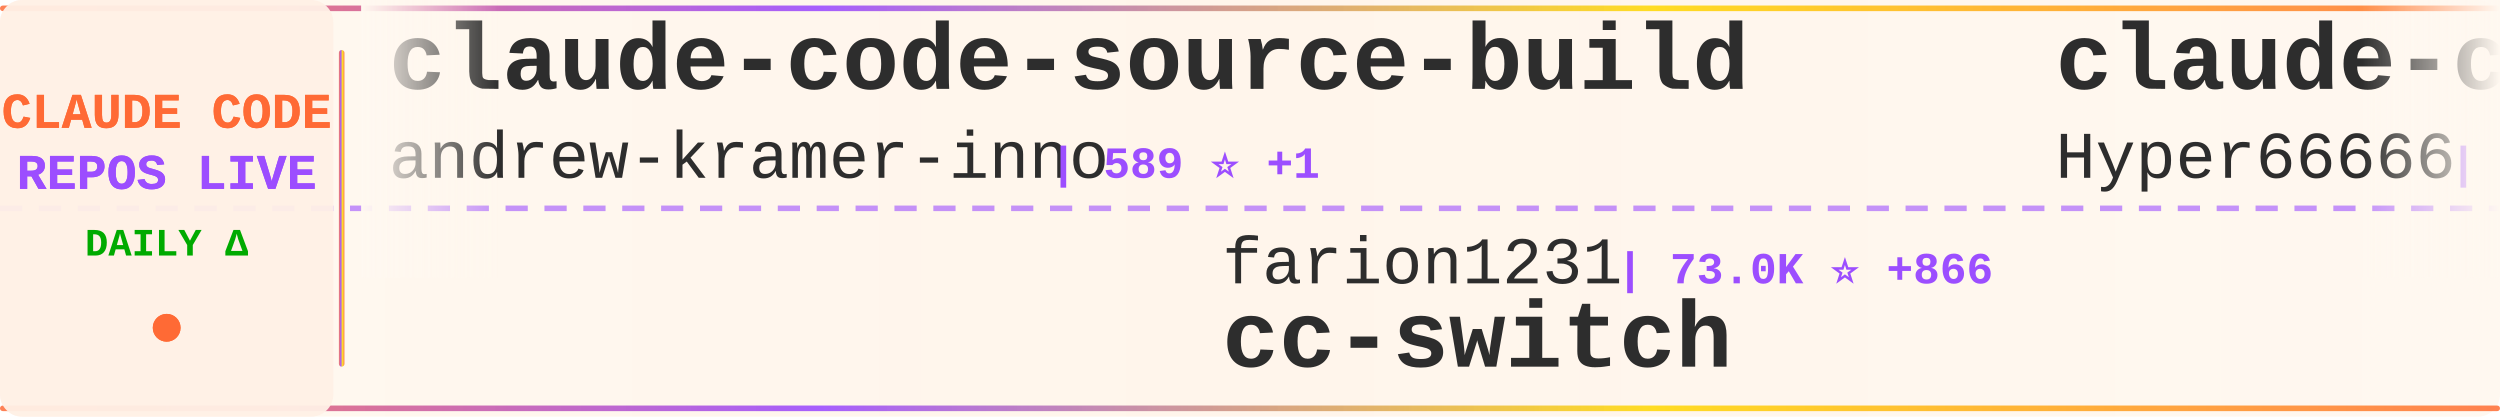
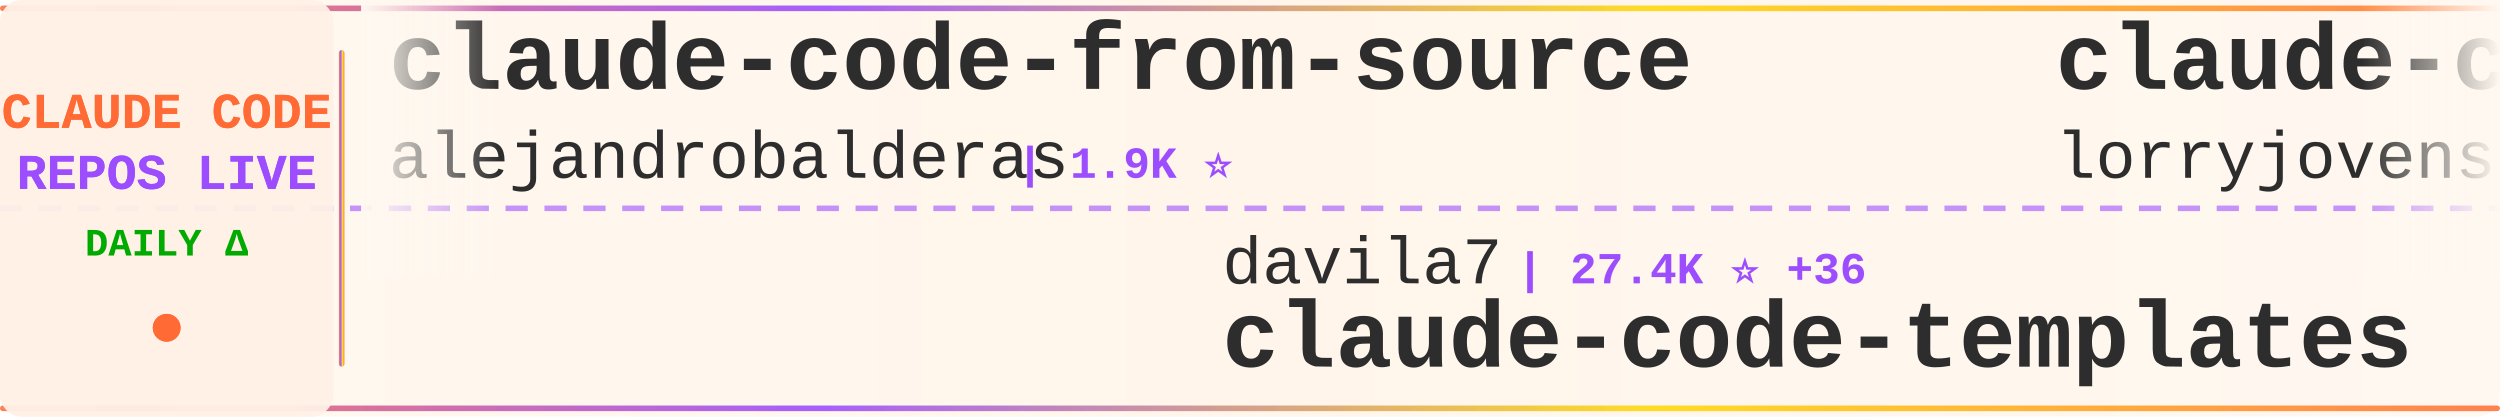
<svg xmlns="http://www.w3.org/2000/svg" width="900" height="150">
  <defs>
    <linearGradient id="tickerBg" x1="0%" y1="0%" x2="100%" y2="0%">
      <stop offset="0%" style="stop-color:#fff8f0;stop-opacity:0.98" />
      <stop offset="50%" style="stop-color:#fff5eb;stop-opacity:1" />
      <stop offset="100%" style="stop-color:#fff8f0;stop-opacity:0.98" />
    </linearGradient>
    <linearGradient id="borderGrad" x1="0%" y1="0%" x2="100%" y2="0%">
      <stop offset="0%" style="stop-color:#FF6B35;stop-opacity:0.85">
        <animate attributeName="stop-opacity" values="0.85;1;0.85" dur="2s" repeatCount="indefinite" />
      </stop>
      <stop offset="33%" style="stop-color:#9C4EFF;stop-opacity:0.9">
        <animate attributeName="stop-opacity" values="0.9;1;0.9" dur="2.2s" repeatCount="indefinite" />
      </stop>
      <stop offset="66%" style="stop-color:#FFD700;stop-opacity:0.85">
        <animate attributeName="stop-opacity" values="0.85;1;0.85" dur="1.8s" repeatCount="indefinite" />
      </stop>
      <stop offset="100%" style="stop-color:#FF6B35;stop-opacity:0.85">
        <animate attributeName="stop-opacity" values="0.85;1;0.85" dur="2s" repeatCount="indefinite" />
      </stop>
    </linearGradient>
    <filter id="textGlow">
      <feGaussianBlur stdDeviation="0.15" result="coloredBlur" />
      <feMerge>
        <feMergeNode in="coloredBlur" />
        <feMergeNode in="SourceGraphic" />
      </feMerge>
    </filter>
    <filter id="metricGlow">
      <feGaussianBlur stdDeviation="0.2" result="coloredBlur" />
      <feMerge>
        <feMergeNode in="coloredBlur" />
        <feMergeNode in="SourceGraphic" />
      </feMerge>
    </filter>
    <linearGradient id="leftFade" x1="0%" y1="0%" x2="100%" y2="0%">
      <stop offset="0%" style="stop-color:#fff8f0;stop-opacity:1" />
      <stop offset="100%" style="stop-color:#fff8f0;stop-opacity:0" />
    </linearGradient>
    <linearGradient id="rightFade" x1="0%" y1="0%" x2="100%" y2="0%">
      <stop offset="0%" style="stop-color:#fff8f0;stop-opacity:0" />
      <stop offset="100%" style="stop-color:#fff8f0;stop-opacity:1" />
    </linearGradient>
  </defs>
  <rect width="900" height="150" fill="url(#tickerBg)" rx="8" />
  <rect x="0" y="2" width="900" height="2" fill="url(#borderGrad)" rx="1" />
  <rect x="0" y="146" width="900" height="2" fill="url(#borderGrad)" rx="1" />
  <line x1="0" y1="75" x2="900" y2="75" stroke="#9C4EFF" stroke-width="2" stroke-dasharray="8 6" opacity="0.6" />
  <rect x="0" y="0" width="120" height="150" fill="#fff0e6" opacity="0.95" rx="8" />
  <text x="60" y="46" font-family="'Courier New', monospace" font-size="18" font-weight="bold" fill="#FF6B35" text-anchor="middle" filter="url(#textGlow)">
    CLAUDE CODE
  </text>
  <text x="60" y="68" font-family="'Courier New', monospace" font-size="18" font-weight="bold" fill="#9C4EFF" text-anchor="middle" filter="url(#textGlow)">
    REPOS LIVE
  </text>
  <text x="60" y="92" font-family="'Courier New', monospace" font-size="14" font-weight="bold" fill="#00aa00" text-anchor="middle">
    DAILY Δ
  </text>
  <circle cx="60" cy="118" r="5" fill="#FF6B35" filter="url(#metricGlow)">
    <animate attributeName="r" values="4;6;4" dur="1.5s" repeatCount="indefinite" />
    <animate attributeName="opacity" values="0.6;1;0.6" dur="1.5s" repeatCount="indefinite" />
  </circle>
  <rect x="122" y="18" width="2" height="114" fill="url(#borderGrad)" rx="1" />
  <clipPath id="tickerClip">
    <rect x="130" y="0" width="770" height="150" />
  </clipPath>
  <g clip-path="url(#tickerClip)">
    <g id="tickerItems">
      <animateTransform attributeName="transform" attributeType="XML" type="translate" from="0 0" to="-3000 0" dur="54s" repeatCount="indefinite" />
      <g transform="translate(0, 0)">
-         <text x="140" y="32" font-family="'Courier New', monospace" font-size="34" font-weight="bold" fill="#2d2d2d">claude-code-source-build</text>
-         <text x="140" y="64" font-family="'Courier New', monospace" font-size="24" font-weight="normal" fill="#2d2d2d" opacity="1.0">andrew-kramer-inno</text>
-         <text x="378" y="64" font-family="'Courier New', monospace" font-size="16" font-weight="bold" fill="#9C4EFF"> | 589 ⭐ +1</text>
+         <text x="140" y="32" font-family="'Courier New', monospace" font-size="34" font-weight="bold" fill="#2d2d2d">claude-code-from-source</text>
+         <text x="140" y="64" font-family="'Courier New', monospace" font-size="24" font-weight="normal" fill="#2d2d2d" opacity="1.0">alejandrobalderas</text>
+         <text x="366" y="64" font-family="'Courier New', monospace" font-size="16" font-weight="bold" fill="#9C4EFF"> | 1.9K ⭐</text>
      </g>
      <g transform="translate(300, 0)">
-         <text x="140" y="102" font-family="'Courier New', monospace" font-size="24" font-weight="normal" fill="#2d2d2d" opacity="1.0">farion1231</text>
-         <text x="282" y="102" font-family="'Courier New', monospace" font-size="16" font-weight="bold" fill="#9C4EFF"> | 73.0K ⭐ +866</text>
-         <text x="140" y="132" font-family="'Courier New', monospace" font-size="34" font-weight="bold" fill="#2d2d2d">cc-switch</text>
+         <text x="140" y="102" font-family="'Courier New', monospace" font-size="24" font-weight="normal" fill="#2d2d2d" opacity="1.0">davila7</text>
+         <text x="246" y="102" font-family="'Courier New', monospace" font-size="16" font-weight="bold" fill="#9C4EFF"> | 27.4K ⭐ +36</text>
+         <text x="140" y="132" font-family="'Courier New', monospace" font-size="34" font-weight="bold" fill="#2d2d2d">claude-code-templates</text>
      </g>
      <g transform="translate(600, 0)">
-         <text x="140" y="32" font-family="'Courier New', monospace" font-size="34" font-weight="bold" fill="#2d2d2d">claude-code-sourcemap</text>
-         <text x="140" y="64" font-family="'Courier New', monospace" font-size="24" font-weight="normal" fill="#2d2d2d" opacity="1.0">Hyper66666</text>
-         <text x="282" y="64" font-family="'Courier New', monospace" font-size="16" font-weight="bold" fill="#9C4EFF"> | 214 ⭐</text>
+         <text x="140" y="32" font-family="'Courier New', monospace" font-size="34" font-weight="bold" fill="#2d2d2d">claude-code-rust</text>
+         <text x="140" y="64" font-family="'Courier New', monospace" font-size="24" font-weight="normal" fill="#2d2d2d" opacity="1.0">lorryjovens-hub</text>
+         <text x="342" y="64" font-family="'Courier New', monospace" font-size="16" font-weight="bold" fill="#9C4EFF"> | 1.6K ⭐ +9</text>
      </g>
      <g transform="translate(900, 0)">
-         <text x="140" y="102" font-family="'Courier New', monospace" font-size="24" font-weight="normal" fill="#2d2d2d" opacity="1.0">anthropics</text>
-         <text x="282" y="102" font-family="'Courier New', monospace" font-size="16" font-weight="bold" fill="#9C4EFF"> | 4.6K ⭐ +9</text>
-         <text x="140" y="132" font-family="'Courier New', monospace" font-size="34" font-weight="bold" fill="#2d2d2d">claude-code-security-rev...</text>
+         <text x="140" y="102" font-family="'Courier New', monospace" font-size="24" font-weight="normal" fill="#2d2d2d" opacity="1.0">777genius</text>
+         <text x="270" y="102" font-family="'Courier New', monospace" font-size="16" font-weight="bold" fill="#9C4EFF"> | 912 ⭐ +1</text>
+         <text x="140" y="132" font-family="'Courier New', monospace" font-size="34" font-weight="bold" fill="#2d2d2d">claude-code-source-code</text>
      </g>
      <g transform="translate(1200, 0)">
-         <text x="140" y="32" font-family="'Courier New', monospace" font-size="34" font-weight="bold" fill="#2d2d2d">claude-code-workflows</text>
-         <text x="140" y="64" font-family="'Courier New', monospace" font-size="24" font-weight="normal" fill="#2d2d2d" opacity="1.0">OneRedOak</text>
-         <text x="270" y="64" font-family="'Courier New', monospace" font-size="16" font-weight="bold" fill="#9C4EFF"> | 3.8K ⭐ +5</text>
+         <text x="140" y="32" font-family="'Courier New', monospace" font-size="34" font-weight="bold" fill="#2d2d2d">claude-task-master</text>
+         <text x="140" y="64" font-family="'Courier New', monospace" font-size="24" font-weight="normal" fill="#2d2d2d" opacity="1.0">eyaltoledano</text>
+         <text x="306" y="64" font-family="'Courier New', monospace" font-size="16" font-weight="bold" fill="#9C4EFF"> | 27.2K ⭐ +5</text>
      </g>
      <g transform="translate(1500, 0)">
-         <text x="140" y="102" font-family="'Courier New', monospace" font-size="24" font-weight="normal" fill="#2d2d2d" opacity="1.0">luongnv89</text>
-         <text x="270" y="102" font-family="'Courier New', monospace" font-size="16" font-weight="bold" fill="#9C4EFF"> | 33.2K ⭐ +130</text>
-         <text x="140" y="132" font-family="'Courier New', monospace" font-size="34" font-weight="bold" fill="#2d2d2d">claude-howto</text>
+         <text x="140" y="102" font-family="'Courier New', monospace" font-size="24" font-weight="normal" fill="#2d2d2d" opacity="1.0">guanshan</text>
+         <text x="258" y="102" font-family="'Courier New', monospace" font-size="16" font-weight="bold" fill="#9C4EFF"> | 59 ⭐</text>
+         <text x="140" y="132" font-family="'Courier New', monospace" font-size="34" font-weight="bold" fill="#2d2d2d">ClaudeCode</text>
      </g>
      <g transform="translate(1800, 0)">
-         <text x="140" y="32" font-family="'Courier New', monospace" font-size="34" font-weight="bold" fill="#2d2d2d">ralph-claude-code</text>
-         <text x="140" y="64" font-family="'Courier New', monospace" font-size="24" font-weight="normal" fill="#2d2d2d" opacity="1.0">frankbria</text>
-         <text x="270" y="64" font-family="'Courier New', monospace" font-size="16" font-weight="bold" fill="#9C4EFF"> | 9.1K ⭐ +9</text>
+         <text x="140" y="32" font-family="'Courier New', monospace" font-size="34" font-weight="bold" fill="#2d2d2d">claude-code-sourcemap</text>
+         <text x="140" y="64" font-family="'Courier New', monospace" font-size="24" font-weight="normal" fill="#2d2d2d" opacity="1.0">ChinaSiro</text>
+         <text x="270" y="64" font-family="'Courier New', monospace" font-size="16" font-weight="bold" fill="#9C4EFF"> | 9.2K ⭐ +6</text>
      </g>
      <g transform="translate(2100, 0)">
-         <text x="140" y="102" font-family="'Courier New', monospace" font-size="24" font-weight="normal" fill="#2d2d2d" opacity="1.0">catlog22</text>
-         <text x="258" y="102" font-family="'Courier New', monospace" font-size="16" font-weight="bold" fill="#9C4EFF"> | 2.0K ⭐ +1</text>
-         <text x="140" y="132" font-family="'Courier New', monospace" font-size="34" font-weight="bold" fill="#2d2d2d">Claude-Code-Workflow</text>
+         <text x="140" y="102" font-family="'Courier New', monospace" font-size="24" font-weight="normal" fill="#2d2d2d" opacity="1.0">KPR111</text>
+         <text x="234" y="102" font-family="'Courier New', monospace" font-size="16" font-weight="bold" fill="#9C4EFF"> | 17 ⭐</text>
+         <text x="140" y="132" font-family="'Courier New', monospace" font-size="34" font-weight="bold" fill="#2d2d2d">Claude-Code</text>
      </g>
      <g transform="translate(2400, 0)">
-         <text x="140" y="32" font-family="'Courier New', monospace" font-size="34" font-weight="bold" fill="#2d2d2d">claude-code-settings</text>
-         <text x="140" y="64" font-family="'Courier New', monospace" font-size="24" font-weight="normal" fill="#2d2d2d" opacity="1.0">feiskyer</text>
-         <text x="258" y="64" font-family="'Courier New', monospace" font-size="16" font-weight="bold" fill="#9C4EFF"> | 1.5K ⭐ +3</text>
+         <text x="140" y="32" font-family="'Courier New', monospace" font-size="34" font-weight="bold" fill="#2d2d2d">ClaudeCodeAgents</text>
+         <text x="140" y="64" font-family="'Courier New', monospace" font-size="24" font-weight="normal" fill="#2d2d2d" opacity="1.0">darcyegb</text>
+         <text x="258" y="64" font-family="'Courier New', monospace" font-size="16" font-weight="bold" fill="#9C4EFF"> | 696 ⭐</text>
      </g>
      <g transform="translate(2700, 0)">
-         <text x="140" y="102" font-family="'Courier New', monospace" font-size="24" font-weight="normal" fill="#2d2d2d" opacity="1.0">alejandrobalderas</text>
-         <text x="366" y="102" font-family="'Courier New', monospace" font-size="16" font-weight="bold" fill="#9C4EFF"> | 1.9K ⭐</text>
-         <text x="140" y="132" font-family="'Courier New', monospace" font-size="34" font-weight="bold" fill="#2d2d2d">claude-code-from-source</text>
+         <text x="140" y="102" font-family="'Courier New', monospace" font-size="24" font-weight="normal" fill="#2d2d2d" opacity="1.0">nicedreamzapp</text>
+         <text x="318" y="102" font-family="'Courier New', monospace" font-size="16" font-weight="bold" fill="#9C4EFF"> | 2.6K ⭐ +2</text>
+         <text x="140" y="132" font-family="'Courier New', monospace" font-size="34" font-weight="bold" fill="#2d2d2d">claude-code-local</text>
      </g>
      <g transform="translate(3000, 0)">
-         <text x="140" y="32" font-family="'Courier New', monospace" font-size="34" font-weight="bold" fill="#2d2d2d">claude-code-source-build</text>
-         <text x="140" y="64" font-family="'Courier New', monospace" font-size="24" font-weight="normal" fill="#2d2d2d" opacity="1.0">andrew-kramer-inno</text>
-         <text x="378" y="64" font-family="'Courier New', monospace" font-size="16" font-weight="bold" fill="#9C4EFF"> | 589 ⭐ +1</text>
+         <text x="140" y="32" font-family="'Courier New', monospace" font-size="34" font-weight="bold" fill="#2d2d2d">claude-code-from-source</text>
+         <text x="140" y="64" font-family="'Courier New', monospace" font-size="24" font-weight="normal" fill="#2d2d2d" opacity="1.0">alejandrobalderas</text>
+         <text x="366" y="64" font-family="'Courier New', monospace" font-size="16" font-weight="bold" fill="#9C4EFF"> | 1.9K ⭐</text>
      </g>
      <g transform="translate(3300, 0)">
-         <text x="140" y="102" font-family="'Courier New', monospace" font-size="24" font-weight="normal" fill="#2d2d2d" opacity="1.0">farion1231</text>
-         <text x="282" y="102" font-family="'Courier New', monospace" font-size="16" font-weight="bold" fill="#9C4EFF"> | 73.0K ⭐ +866</text>
-         <text x="140" y="132" font-family="'Courier New', monospace" font-size="34" font-weight="bold" fill="#2d2d2d">cc-switch</text>
+         <text x="140" y="102" font-family="'Courier New', monospace" font-size="24" font-weight="normal" fill="#2d2d2d" opacity="1.0">davila7</text>
+         <text x="246" y="102" font-family="'Courier New', monospace" font-size="16" font-weight="bold" fill="#9C4EFF"> | 27.4K ⭐ +36</text>
+         <text x="140" y="132" font-family="'Courier New', monospace" font-size="34" font-weight="bold" fill="#2d2d2d">claude-code-templates</text>
      </g>
      <g transform="translate(3600, 0)">
-         <text x="140" y="32" font-family="'Courier New', monospace" font-size="34" font-weight="bold" fill="#2d2d2d">claude-code-sourcemap</text>
-         <text x="140" y="64" font-family="'Courier New', monospace" font-size="24" font-weight="normal" fill="#2d2d2d" opacity="1.0">Hyper66666</text>
-         <text x="282" y="64" font-family="'Courier New', monospace" font-size="16" font-weight="bold" fill="#9C4EFF"> | 214 ⭐</text>
+         <text x="140" y="32" font-family="'Courier New', monospace" font-size="34" font-weight="bold" fill="#2d2d2d">claude-code-rust</text>
+         <text x="140" y="64" font-family="'Courier New', monospace" font-size="24" font-weight="normal" fill="#2d2d2d" opacity="1.0">lorryjovens-hub</text>
+         <text x="342" y="64" font-family="'Courier New', monospace" font-size="16" font-weight="bold" fill="#9C4EFF"> | 1.6K ⭐ +9</text>
      </g>
      <g transform="translate(3900, 0)">
-         <text x="140" y="102" font-family="'Courier New', monospace" font-size="24" font-weight="normal" fill="#2d2d2d" opacity="1.0">anthropics</text>
-         <text x="282" y="102" font-family="'Courier New', monospace" font-size="16" font-weight="bold" fill="#9C4EFF"> | 4.6K ⭐ +9</text>
-         <text x="140" y="132" font-family="'Courier New', monospace" font-size="34" font-weight="bold" fill="#2d2d2d">claude-code-security-rev...</text>
+         <text x="140" y="102" font-family="'Courier New', monospace" font-size="24" font-weight="normal" fill="#2d2d2d" opacity="1.0">777genius</text>
+         <text x="270" y="102" font-family="'Courier New', monospace" font-size="16" font-weight="bold" fill="#9C4EFF"> | 912 ⭐ +1</text>
+         <text x="140" y="132" font-family="'Courier New', monospace" font-size="34" font-weight="bold" fill="#2d2d2d">claude-code-source-code</text>
      </g>
    </g>
  </g>
  <rect x="130" y="0" width="50" height="100" fill="url(#leftFade)" />
  <rect x="850" y="0" width="50" height="100" fill="url(#rightFade)" />
</svg>
